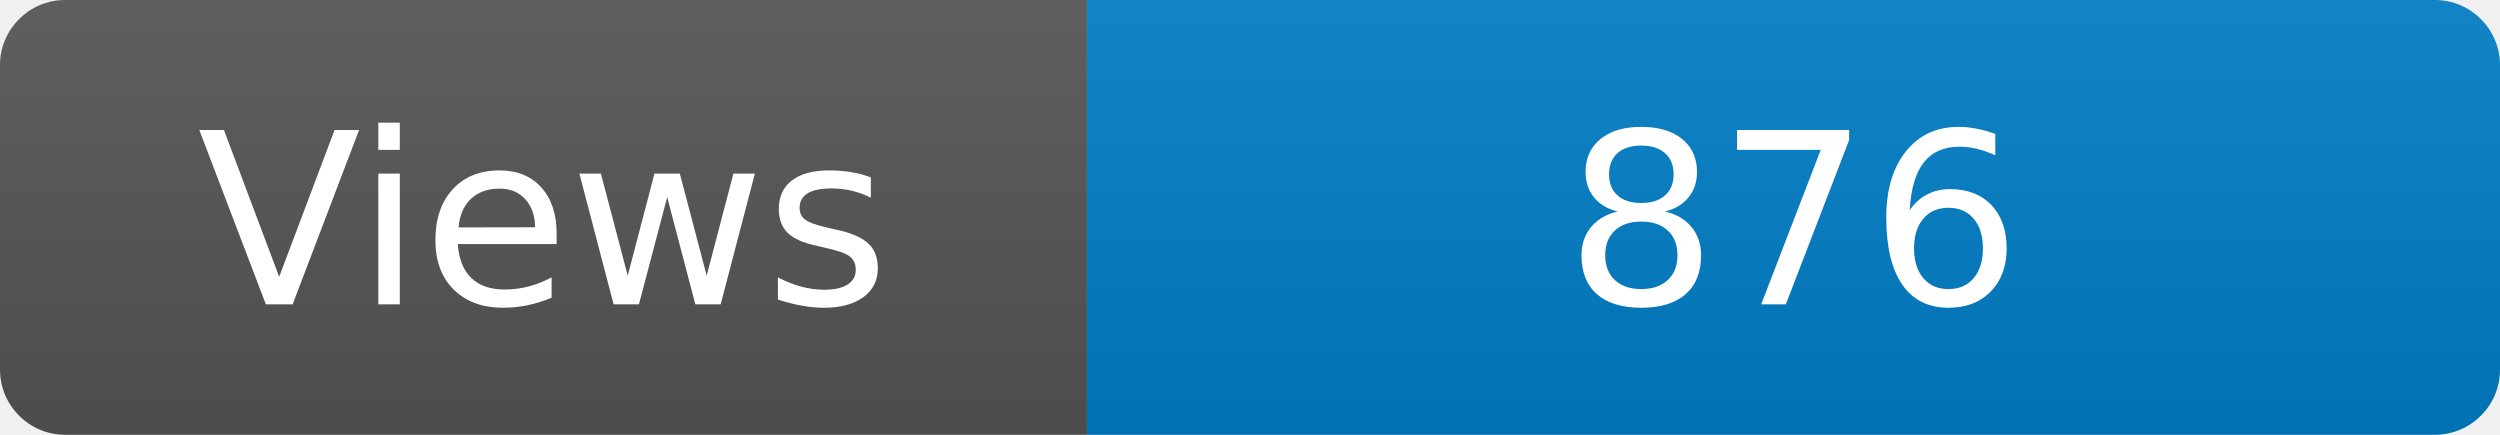
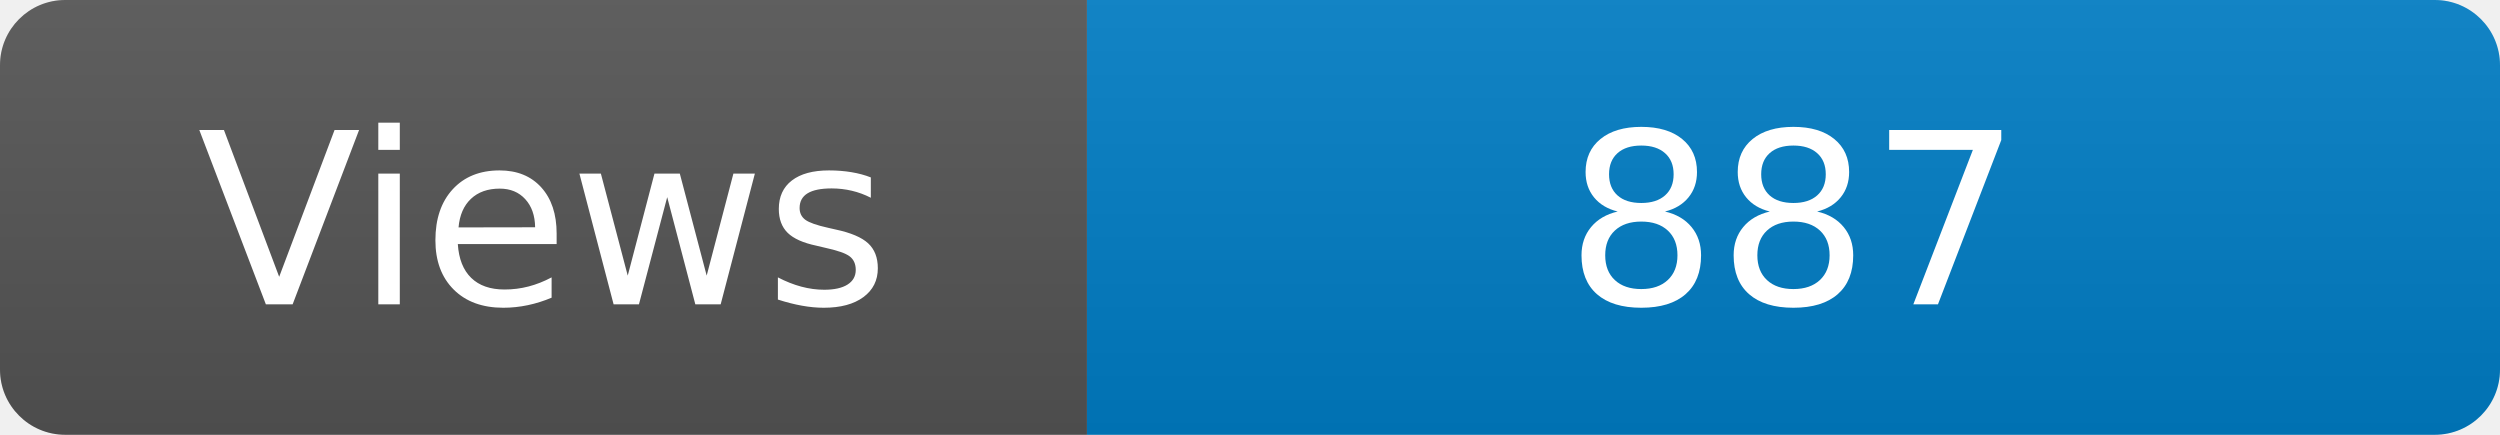
<svg xmlns="http://www.w3.org/2000/svg" width="115" height="20" role="img" aria-label="Maintained?: yes">
  <linearGradient id="s" x2="0" y2="100%">
    <stop offset="0" stop-color="#bbb" stop-opacity=".1" />
    <stop offset="1" stop-opacity=".1" />
  </linearGradient>
  <clipPath id="r">
    <rect width="115" height="20" rx="3" fill="#fff" />
  </clipPath>
  <g clip-path="url(#r)">
    <rect width="50" height="20" fill="#555" />
    <rect x="50" width="160" height="20" fill="#007ec6" />
    <rect width="115" height="20" fill="url(#s)" />
  </g>
  <g fill="#fff" text-anchor="middle" font-family="Verdana,Geneva,DejaVu Sans,sans-serif" font-size="110">
    <text x="250" y="140" transform="scale(.1)" fill="#fff">Views</text>
-     <text x="825" y="140" transform="scale(.1)" fill="#fff">876</text>
+     <text x="825" y="140" transform="scale(.1)" fill="#fff">887</text>
  </g>
</svg>
